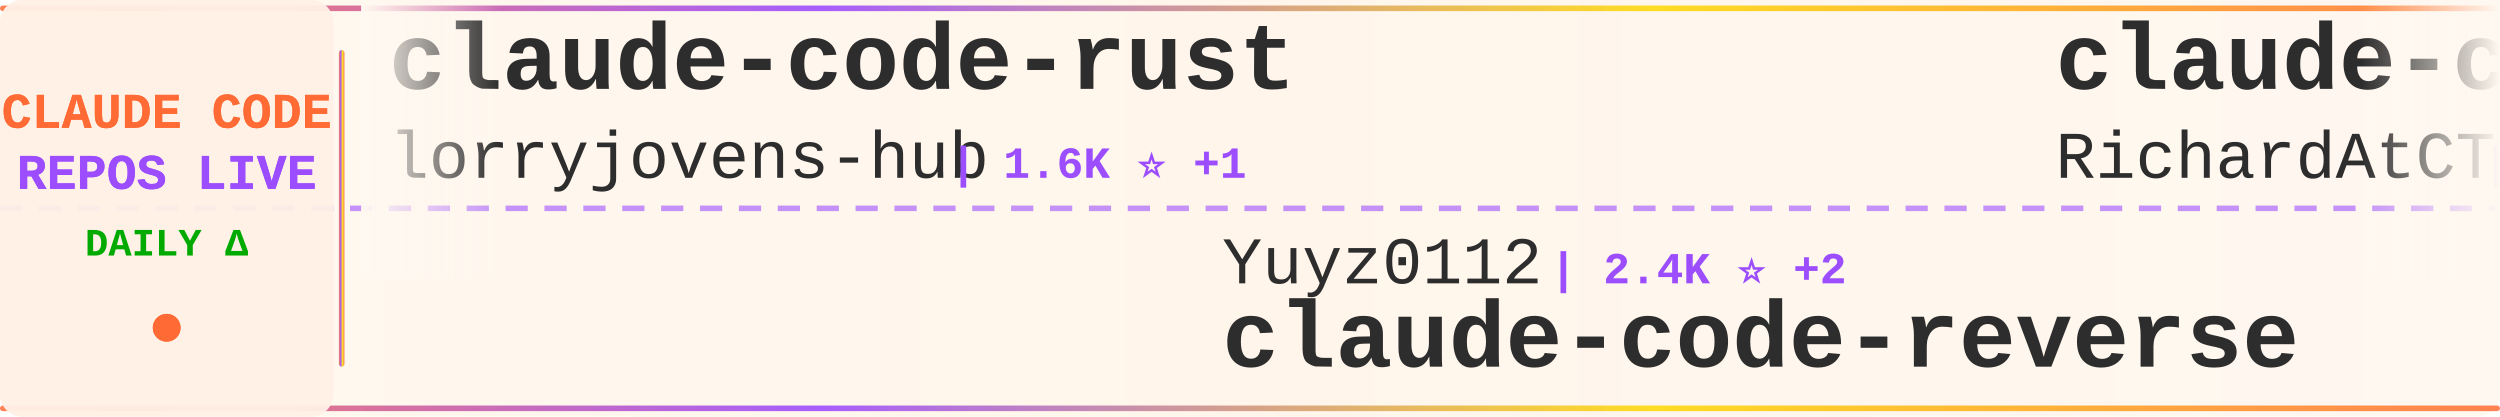
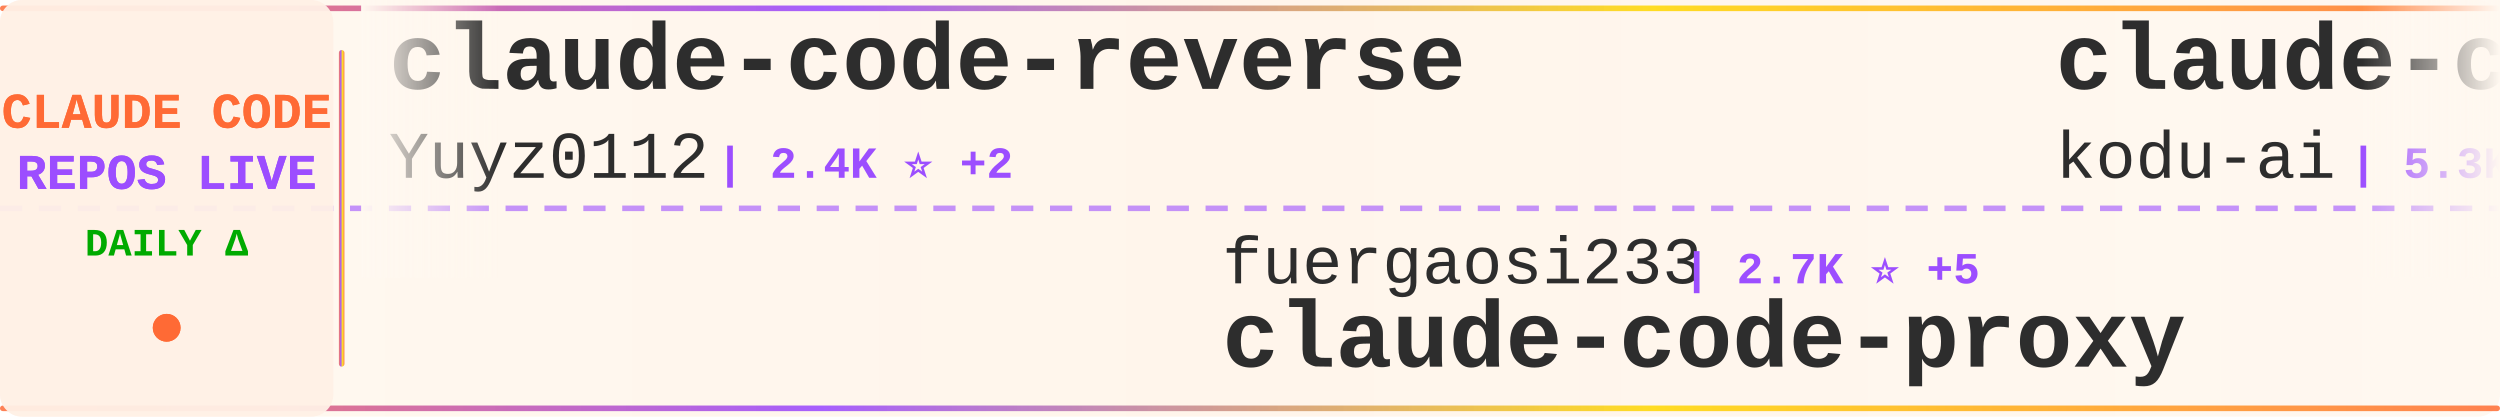
<svg xmlns="http://www.w3.org/2000/svg" width="900" height="150">
  <defs>
    <linearGradient id="tickerBg" x1="0%" y1="0%" x2="100%" y2="0%">
      <stop offset="0%" style="stop-color:#fff8f0;stop-opacity:0.98" />
      <stop offset="50%" style="stop-color:#fff5eb;stop-opacity:1" />
      <stop offset="100%" style="stop-color:#fff8f0;stop-opacity:0.98" />
    </linearGradient>
    <linearGradient id="borderGrad" x1="0%" y1="0%" x2="100%" y2="0%">
      <stop offset="0%" style="stop-color:#FF6B35;stop-opacity:0.85">
        <animate attributeName="stop-opacity" values="0.85;1;0.85" dur="2s" repeatCount="indefinite" />
      </stop>
      <stop offset="33%" style="stop-color:#9C4EFF;stop-opacity:0.9">
        <animate attributeName="stop-opacity" values="0.9;1;0.9" dur="2.2s" repeatCount="indefinite" />
      </stop>
      <stop offset="66%" style="stop-color:#FFD700;stop-opacity:0.85">
        <animate attributeName="stop-opacity" values="0.85;1;0.85" dur="1.8s" repeatCount="indefinite" />
      </stop>
      <stop offset="100%" style="stop-color:#FF6B35;stop-opacity:0.85">
        <animate attributeName="stop-opacity" values="0.85;1;0.85" dur="2s" repeatCount="indefinite" />
      </stop>
    </linearGradient>
    <filter id="textGlow">
      <feGaussianBlur stdDeviation="0.15" result="coloredBlur" />
      <feMerge>
        <feMergeNode in="coloredBlur" />
        <feMergeNode in="SourceGraphic" />
      </feMerge>
    </filter>
    <filter id="metricGlow">
      <feGaussianBlur stdDeviation="0.2" result="coloredBlur" />
      <feMerge>
        <feMergeNode in="coloredBlur" />
        <feMergeNode in="SourceGraphic" />
      </feMerge>
    </filter>
    <linearGradient id="leftFade" x1="0%" y1="0%" x2="100%" y2="0%">
      <stop offset="0%" style="stop-color:#fff8f0;stop-opacity:1" />
      <stop offset="100%" style="stop-color:#fff8f0;stop-opacity:0" />
    </linearGradient>
    <linearGradient id="rightFade" x1="0%" y1="0%" x2="100%" y2="0%">
      <stop offset="0%" style="stop-color:#fff8f0;stop-opacity:0" />
      <stop offset="100%" style="stop-color:#fff8f0;stop-opacity:1" />
    </linearGradient>
  </defs>
  <rect width="900" height="150" fill="url(#tickerBg)" rx="8" />
  <rect x="0" y="2" width="900" height="2" fill="url(#borderGrad)" rx="1" />
  <rect x="0" y="146" width="900" height="2" fill="url(#borderGrad)" rx="1" />
  <line x1="0" y1="75" x2="900" y2="75" stroke="#9C4EFF" stroke-width="2" stroke-dasharray="8 6" opacity="0.6" />
  <rect x="0" y="0" width="120" height="150" fill="#fff0e6" opacity="0.95" rx="8" />
  <text x="60" y="46" font-family="'Courier New', monospace" font-size="18" font-weight="bold" fill="#FF6B35" text-anchor="middle" filter="url(#textGlow)">
    CLAUDE CODE
  </text>
  <text x="60" y="68" font-family="'Courier New', monospace" font-size="18" font-weight="bold" fill="#9C4EFF" text-anchor="middle" filter="url(#textGlow)">
    REPOS LIVE
  </text>
  <text x="60" y="92" font-family="'Courier New', monospace" font-size="14" font-weight="bold" fill="#00aa00" text-anchor="middle">
    DAILY Δ
  </text>
  <circle cx="60" cy="118" r="5" fill="#FF6B35" filter="url(#metricGlow)">
    <animate attributeName="r" values="4;6;4" dur="1.5s" repeatCount="indefinite" />
    <animate attributeName="opacity" values="0.6;1;0.6" dur="1.5s" repeatCount="indefinite" />
  </circle>
  <rect x="122" y="18" width="2" height="114" fill="url(#borderGrad)" rx="1" />
  <clipPath id="tickerClip">
    <rect x="130" y="0" width="770" height="150" />
  </clipPath>
  <g clip-path="url(#tickerClip)">
    <g id="tickerItems">
      <animateTransform attributeName="transform" attributeType="XML" type="translate" from="0 0" to="-3000 0" dur="54s" repeatCount="indefinite" />
      <g transform="translate(0, 0)">
-         <text x="140" y="32" font-family="'Courier New', monospace" font-size="34" font-weight="bold" fill="#2d2d2d">claude-code-rust</text>
-         <text x="140" y="64" font-family="'Courier New', monospace" font-size="24" font-weight="normal" fill="#2d2d2d" opacity="1.0">lorryjovens-hub</text>
-         <text x="342" y="64" font-family="'Courier New', monospace" font-size="16" font-weight="bold" fill="#9C4EFF"> | 1.6K ⭐ +1</text>
+         <text x="140" y="32" font-family="'Courier New', monospace" font-size="34" font-weight="bold" fill="#2d2d2d">claude-code-reverse</text>
+         <text x="140" y="64" font-family="'Courier New', monospace" font-size="24" font-weight="normal" fill="#2d2d2d" opacity="1.0">Yuyz0112</text>
+         <text x="258" y="64" font-family="'Courier New', monospace" font-size="16" font-weight="bold" fill="#9C4EFF"> | 2.4K ⭐ +2</text>
      </g>
      <g transform="translate(300, 0)">
-         <text x="140" y="102" font-family="'Courier New', monospace" font-size="24" font-weight="normal" fill="#2d2d2d" opacity="1.0">Yuyz0112</text>
-         <text x="258" y="102" font-family="'Courier New', monospace" font-size="16" font-weight="bold" fill="#9C4EFF"> | 2.4K ⭐ +2</text>
-         <text x="140" y="132" font-family="'Courier New', monospace" font-size="34" font-weight="bold" fill="#2d2d2d">claude-code-reverse</text>
+         <text x="140" y="102" font-family="'Courier New', monospace" font-size="24" font-weight="normal" fill="#2d2d2d" opacity="1.0">fuergaosi233</text>
+         <text x="306" y="102" font-family="'Courier New', monospace" font-size="16" font-weight="bold" fill="#9C4EFF"> | 2.7K ⭐ +5</text>
+         <text x="140" y="132" font-family="'Courier New', monospace" font-size="34" font-weight="bold" fill="#2d2d2d">claude-code-proxy</text>
      </g>
      <g transform="translate(600, 0)">
-         <text x="140" y="32" font-family="'Courier New', monospace" font-size="34" font-weight="bold" fill="#2d2d2d">claude-code-telegram</text>
-         <text x="140" y="64" font-family="'Courier New', monospace" font-size="24" font-weight="normal" fill="#2d2d2d" opacity="1.0">RichardAtCT</text>
-         <text x="294" y="64" font-family="'Courier New', monospace" font-size="16" font-weight="bold" fill="#9C4EFF"> | 2.7K ⭐ +3</text>
+         <text x="140" y="32" font-family="'Courier New', monospace" font-size="34" font-weight="bold" fill="#2d2d2d">claude-coder</text>
+         <text x="140" y="64" font-family="'Courier New', monospace" font-size="24" font-weight="normal" fill="#2d2d2d" opacity="1.0">kodu-ai</text>
+         <text x="246" y="64" font-family="'Courier New', monospace" font-size="16" font-weight="bold" fill="#9C4EFF"> | 5.3K ⭐</text>
      </g>
      <g transform="translate(900, 0)">
+         <text x="140" y="102" font-family="'Courier New', monospace" font-size="24" font-weight="normal" fill="#2d2d2d" opacity="1.0">guanshan</text>
+         <text x="258" y="102" font-family="'Courier New', monospace" font-size="16" font-weight="bold" fill="#9C4EFF"> | 60 ⭐</text>
+         <text x="140" y="132" font-family="'Courier New', monospace" font-size="34" font-weight="bold" fill="#2d2d2d">ClaudeCode</text>
+       </g>
+       <g transform="translate(1200, 0)">
+         <text x="140" y="32" font-family="'Courier New', monospace" font-size="34" font-weight="bold" fill="#2d2d2d">Claude-Code</text>
+         <text x="140" y="64" font-family="'Courier New', monospace" font-size="24" font-weight="normal" fill="#2d2d2d" opacity="1.0">pengchengneo</text>
+         <text x="306" y="64" font-family="'Courier New', monospace" font-size="16" font-weight="bold" fill="#9C4EFF"> | 1.5K ⭐ +8</text>
+       </g>
+       <g transform="translate(1500, 0)">
+         <text x="140" y="102" font-family="'Courier New', monospace" font-size="24" font-weight="normal" fill="#2d2d2d" opacity="1.0">ding113</text>
+         <text x="246" y="102" font-family="'Courier New', monospace" font-size="16" font-weight="bold" fill="#9C4EFF"> | 3.0K ⭐ +5</text>
+         <text x="140" y="132" font-family="'Courier New', monospace" font-size="34" font-weight="bold" fill="#2d2d2d">claude-code-hub</text>
+       </g>
+       <g transform="translate(1800, 0)">
+         <text x="140" y="32" font-family="'Courier New', monospace" font-size="34" font-weight="bold" fill="#2d2d2d">claude-code-infrastructu...</text>
+         <text x="140" y="64" font-family="'Courier New', monospace" font-size="24" font-weight="normal" fill="#2d2d2d" opacity="1.0">diet103</text>
+         <text x="246" y="64" font-family="'Courier New', monospace" font-size="16" font-weight="bold" fill="#9C4EFF"> | 9.7K ⭐</text>
+       </g>
+       <g transform="translate(2100, 0)">
        <text x="140" y="102" font-family="'Courier New', monospace" font-size="24" font-weight="normal" fill="#2d2d2d" opacity="1.0">multica-ai</text>
-         <text x="282" y="102" font-family="'Courier New', monospace" font-size="16" font-weight="bold" fill="#9C4EFF"> | 174.0K ⭐ +691</text>
+         <text x="282" y="102" font-family="'Courier New', monospace" font-size="16" font-weight="bold" fill="#9C4EFF"> | 174.1K ⭐ +698</text>
        <text x="140" y="132" font-family="'Courier New', monospace" font-size="34" font-weight="bold" fill="#2d2d2d">andrej-karpathy-skills</text>
      </g>
-       <g transform="translate(1200, 0)">
-         <text x="140" y="32" font-family="'Courier New', monospace" font-size="34" font-weight="bold" fill="#2d2d2d">claude-code-engineering</text>
-         <text x="140" y="64" font-family="'Courier New', monospace" font-size="24" font-weight="normal" fill="#2d2d2d" opacity="1.0">huangjia2019</text>
-         <text x="306" y="64" font-family="'Courier New', monospace" font-size="16" font-weight="bold" fill="#9C4EFF"> | 828 ⭐ +2</text>
-       </g>
-       <g transform="translate(1500, 0)">
-         <text x="140" y="102" font-family="'Courier New', monospace" font-size="24" font-weight="normal" fill="#2d2d2d" opacity="1.0">anthropics</text>
-         <text x="282" y="102" font-family="'Courier New', monospace" font-size="16" font-weight="bold" fill="#9C4EFF"> | 8.0K ⭐ +17</text>
-         <text x="140" y="132" font-family="'Courier New', monospace" font-size="34" font-weight="bold" fill="#2d2d2d">claude-code-action</text>
-       </g>
-       <g transform="translate(1800, 0)">
-         <text x="140" y="32" font-family="'Courier New', monospace" font-size="34" font-weight="bold" fill="#2d2d2d">claude-code-showcase</text>
-         <text x="140" y="64" font-family="'Courier New', monospace" font-size="24" font-weight="normal" fill="#2d2d2d" opacity="1.0">ChrisWiles</text>
-         <text x="282" y="64" font-family="'Courier New', monospace" font-size="16" font-weight="bold" fill="#9C4EFF"> | 5.9K ⭐ +2</text>
-       </g>
-       <g transform="translate(2100, 0)">
-         <text x="140" y="102" font-family="'Courier New', monospace" font-size="24" font-weight="normal" fill="#2d2d2d" opacity="1.0">sugyan</text>
-         <text x="234" y="102" font-family="'Courier New', monospace" font-size="16" font-weight="bold" fill="#9C4EFF"> | 1.1K ⭐ +2</text>
-         <text x="140" y="132" font-family="'Courier New', monospace" font-size="34" font-weight="bold" fill="#2d2d2d">claude-code-webui</text>
-       </g>
      <g transform="translate(2400, 0)">
-         <text x="140" y="32" font-family="'Courier New', monospace" font-size="34" font-weight="bold" fill="#2d2d2d">claude-code-best-practic...</text>
-         <text x="140" y="64" font-family="'Courier New', monospace" font-size="24" font-weight="normal" fill="#2d2d2d" opacity="1.0">shanraisshan</text>
-         <text x="306" y="64" font-family="'Courier New', monospace" font-size="16" font-weight="bold" fill="#9C4EFF"> | 57.5K ⭐ +115</text>
+         <text x="140" y="32" font-family="'Courier New', monospace" font-size="34" font-weight="bold" fill="#2d2d2d">Claude-Code-Source-Study</text>
+         <text x="140" y="64" font-family="'Courier New', monospace" font-size="24" font-weight="normal" fill="#2d2d2d" opacity="1.0">luyao618</text>
+         <text x="258" y="64" font-family="'Courier New', monospace" font-size="16" font-weight="bold" fill="#9C4EFF"> | 1.5K ⭐ +5</text>
      </g>
      <g transform="translate(2700, 0)">
-         <text x="140" y="102" font-family="'Courier New', monospace" font-size="24" font-weight="normal" fill="#2d2d2d" opacity="1.0">SeemSeam</text>
-         <text x="258" y="102" font-family="'Courier New', monospace" font-size="16" font-weight="bold" fill="#9C4EFF"> | 3.0K ⭐ +14</text>
-         <text x="140" y="132" font-family="'Courier New', monospace" font-size="34" font-weight="bold" fill="#2d2d2d">claude_codex_bridge</text>
+         <text x="140" y="102" font-family="'Courier New', monospace" font-size="24" font-weight="normal" fill="#2d2d2d" opacity="1.0">anthropics</text>
+         <text x="282" y="102" font-family="'Courier New', monospace" font-size="16" font-weight="bold" fill="#9C4EFF"> | 5.2K ⭐ +12</text>
+         <text x="140" y="132" font-family="'Courier New', monospace" font-size="34" font-weight="bold" fill="#2d2d2d">claude-code-security-rev...</text>
      </g>
      <g transform="translate(3000, 0)">
-         <text x="140" y="32" font-family="'Courier New', monospace" font-size="34" font-weight="bold" fill="#2d2d2d">claude-code-rust</text>
-         <text x="140" y="64" font-family="'Courier New', monospace" font-size="24" font-weight="normal" fill="#2d2d2d" opacity="1.0">lorryjovens-hub</text>
-         <text x="342" y="64" font-family="'Courier New', monospace" font-size="16" font-weight="bold" fill="#9C4EFF"> | 1.6K ⭐ +1</text>
+         <text x="140" y="32" font-family="'Courier New', monospace" font-size="34" font-weight="bold" fill="#2d2d2d">claude-code-reverse</text>
+         <text x="140" y="64" font-family="'Courier New', monospace" font-size="24" font-weight="normal" fill="#2d2d2d" opacity="1.0">Yuyz0112</text>
+         <text x="258" y="64" font-family="'Courier New', monospace" font-size="16" font-weight="bold" fill="#9C4EFF"> | 2.4K ⭐ +2</text>
      </g>
      <g transform="translate(3300, 0)">
-         <text x="140" y="102" font-family="'Courier New', monospace" font-size="24" font-weight="normal" fill="#2d2d2d" opacity="1.0">Yuyz0112</text>
-         <text x="258" y="102" font-family="'Courier New', monospace" font-size="16" font-weight="bold" fill="#9C4EFF"> | 2.4K ⭐ +2</text>
-         <text x="140" y="132" font-family="'Courier New', monospace" font-size="34" font-weight="bold" fill="#2d2d2d">claude-code-reverse</text>
+         <text x="140" y="102" font-family="'Courier New', monospace" font-size="24" font-weight="normal" fill="#2d2d2d" opacity="1.0">fuergaosi233</text>
+         <text x="306" y="102" font-family="'Courier New', monospace" font-size="16" font-weight="bold" fill="#9C4EFF"> | 2.7K ⭐ +5</text>
+         <text x="140" y="132" font-family="'Courier New', monospace" font-size="34" font-weight="bold" fill="#2d2d2d">claude-code-proxy</text>
      </g>
      <g transform="translate(3600, 0)">
-         <text x="140" y="32" font-family="'Courier New', monospace" font-size="34" font-weight="bold" fill="#2d2d2d">claude-code-telegram</text>
-         <text x="140" y="64" font-family="'Courier New', monospace" font-size="24" font-weight="normal" fill="#2d2d2d" opacity="1.0">RichardAtCT</text>
-         <text x="294" y="64" font-family="'Courier New', monospace" font-size="16" font-weight="bold" fill="#9C4EFF"> | 2.7K ⭐ +3</text>
+         <text x="140" y="32" font-family="'Courier New', monospace" font-size="34" font-weight="bold" fill="#2d2d2d">claude-coder</text>
+         <text x="140" y="64" font-family="'Courier New', monospace" font-size="24" font-weight="normal" fill="#2d2d2d" opacity="1.0">kodu-ai</text>
+         <text x="246" y="64" font-family="'Courier New', monospace" font-size="16" font-weight="bold" fill="#9C4EFF"> | 5.3K ⭐</text>
      </g>
      <g transform="translate(3900, 0)">
-         <text x="140" y="102" font-family="'Courier New', monospace" font-size="24" font-weight="normal" fill="#2d2d2d" opacity="1.0">multica-ai</text>
-         <text x="282" y="102" font-family="'Courier New', monospace" font-size="16" font-weight="bold" fill="#9C4EFF"> | 174.0K ⭐ +691</text>
-         <text x="140" y="132" font-family="'Courier New', monospace" font-size="34" font-weight="bold" fill="#2d2d2d">andrej-karpathy-skills</text>
+         <text x="140" y="102" font-family="'Courier New', monospace" font-size="24" font-weight="normal" fill="#2d2d2d" opacity="1.0">guanshan</text>
+         <text x="258" y="102" font-family="'Courier New', monospace" font-size="16" font-weight="bold" fill="#9C4EFF"> | 60 ⭐</text>
+         <text x="140" y="132" font-family="'Courier New', monospace" font-size="34" font-weight="bold" fill="#2d2d2d">ClaudeCode</text>
      </g>
    </g>
  </g>
  <rect x="130" y="0" width="50" height="100" fill="url(#leftFade)" />
  <rect x="850" y="0" width="50" height="100" fill="url(#rightFade)" />
</svg>
